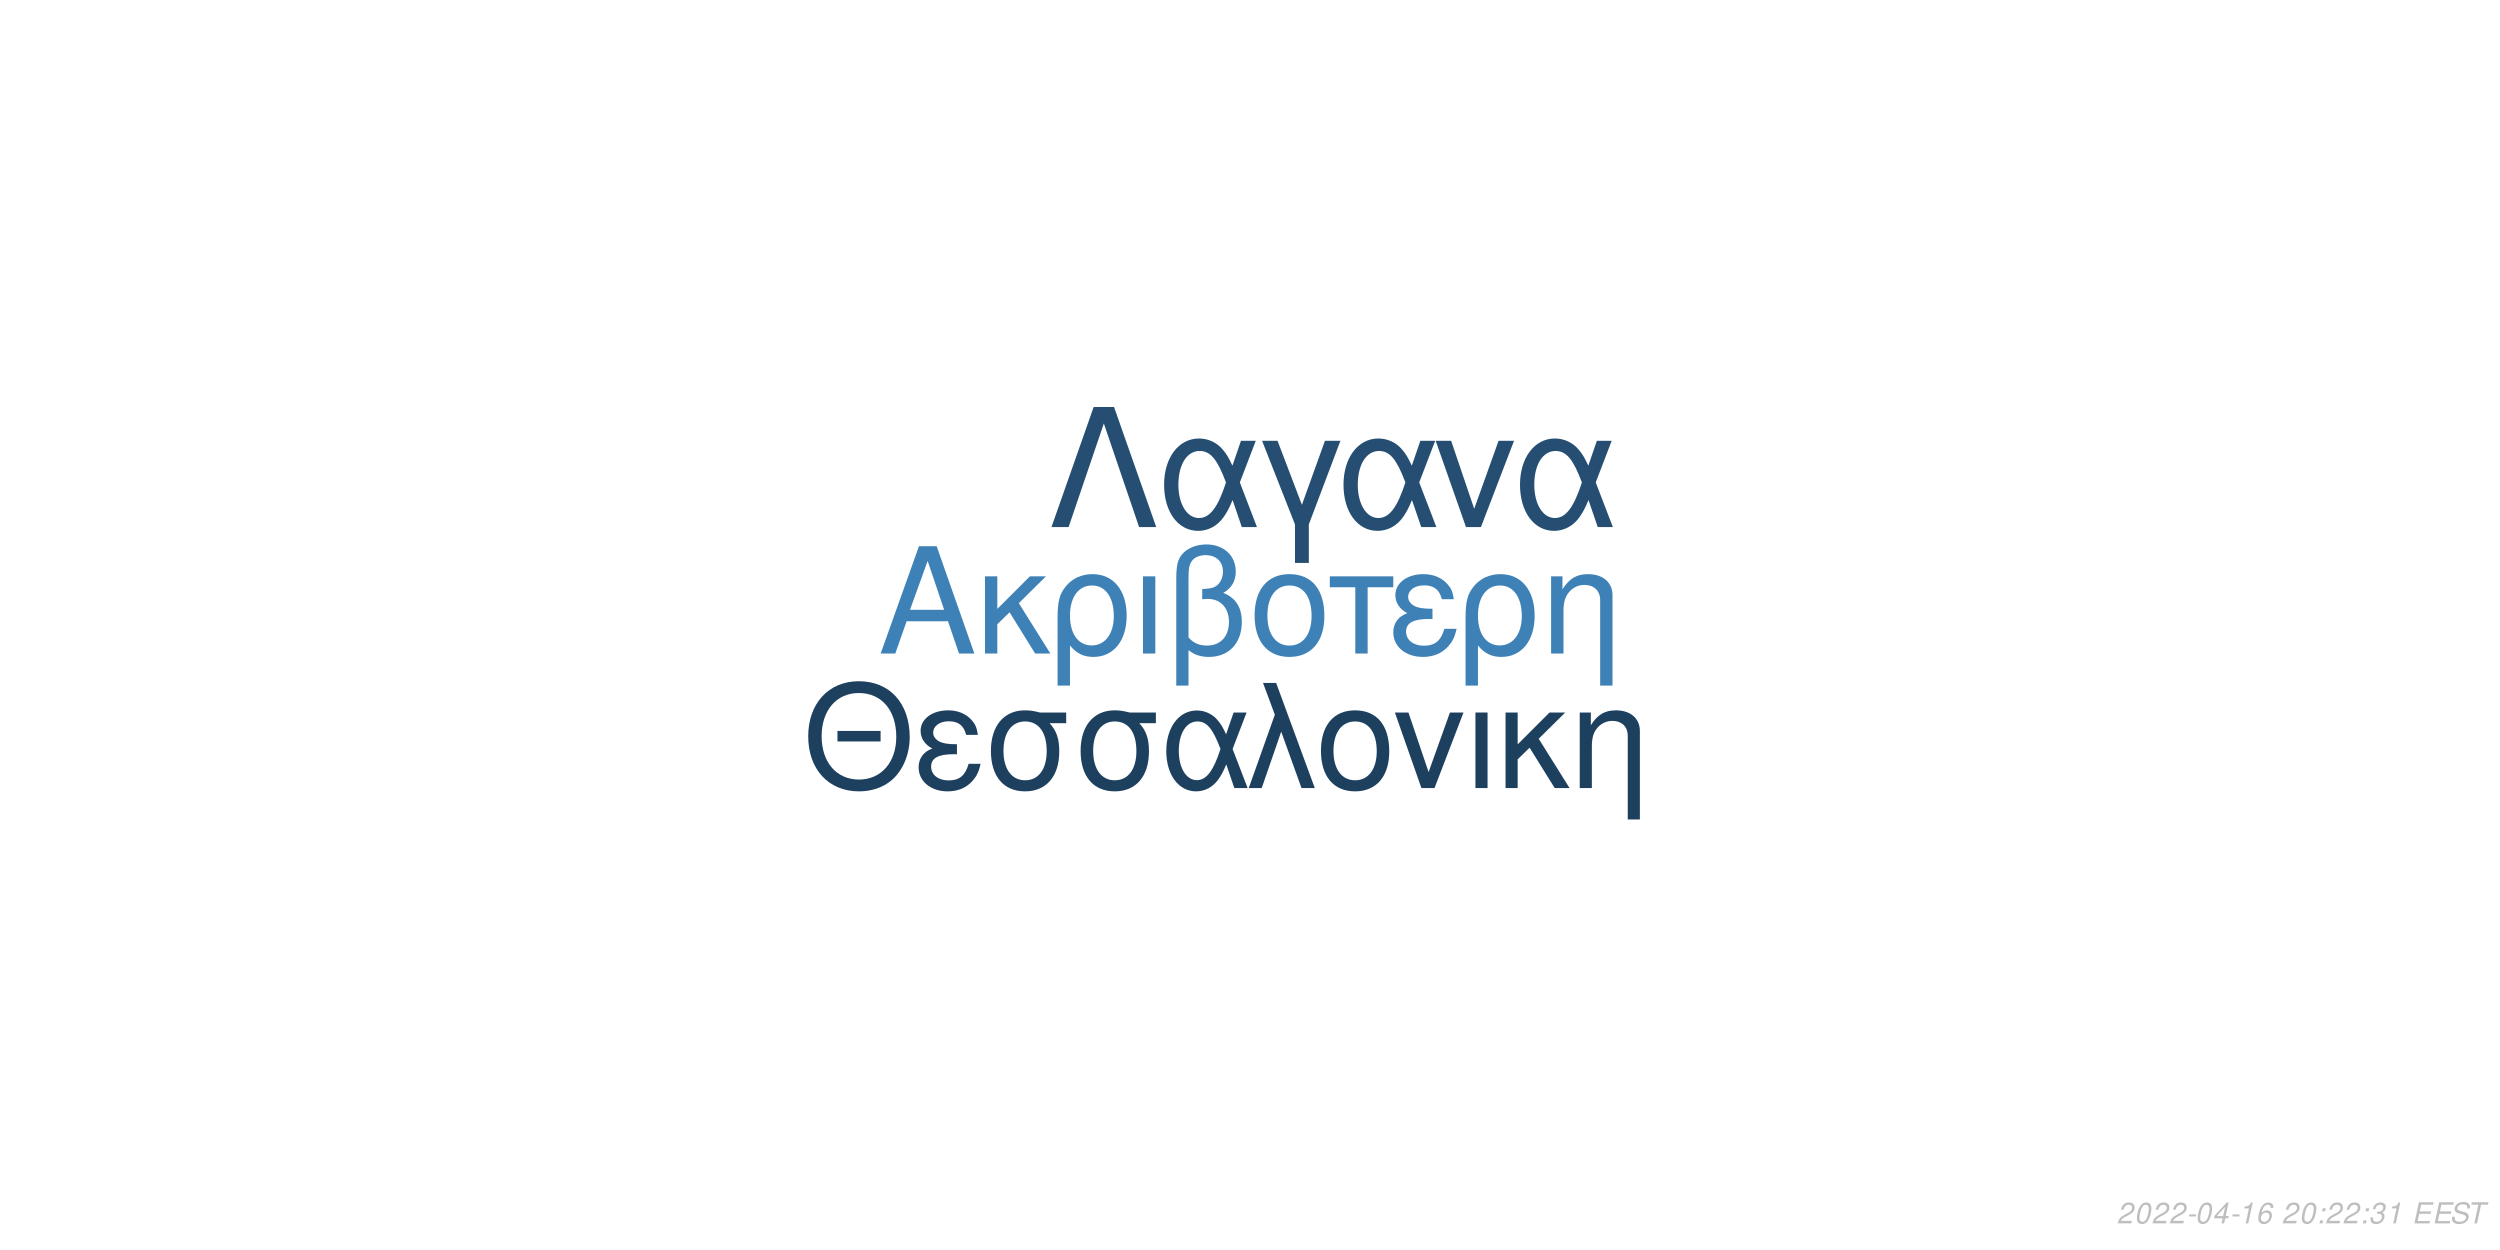
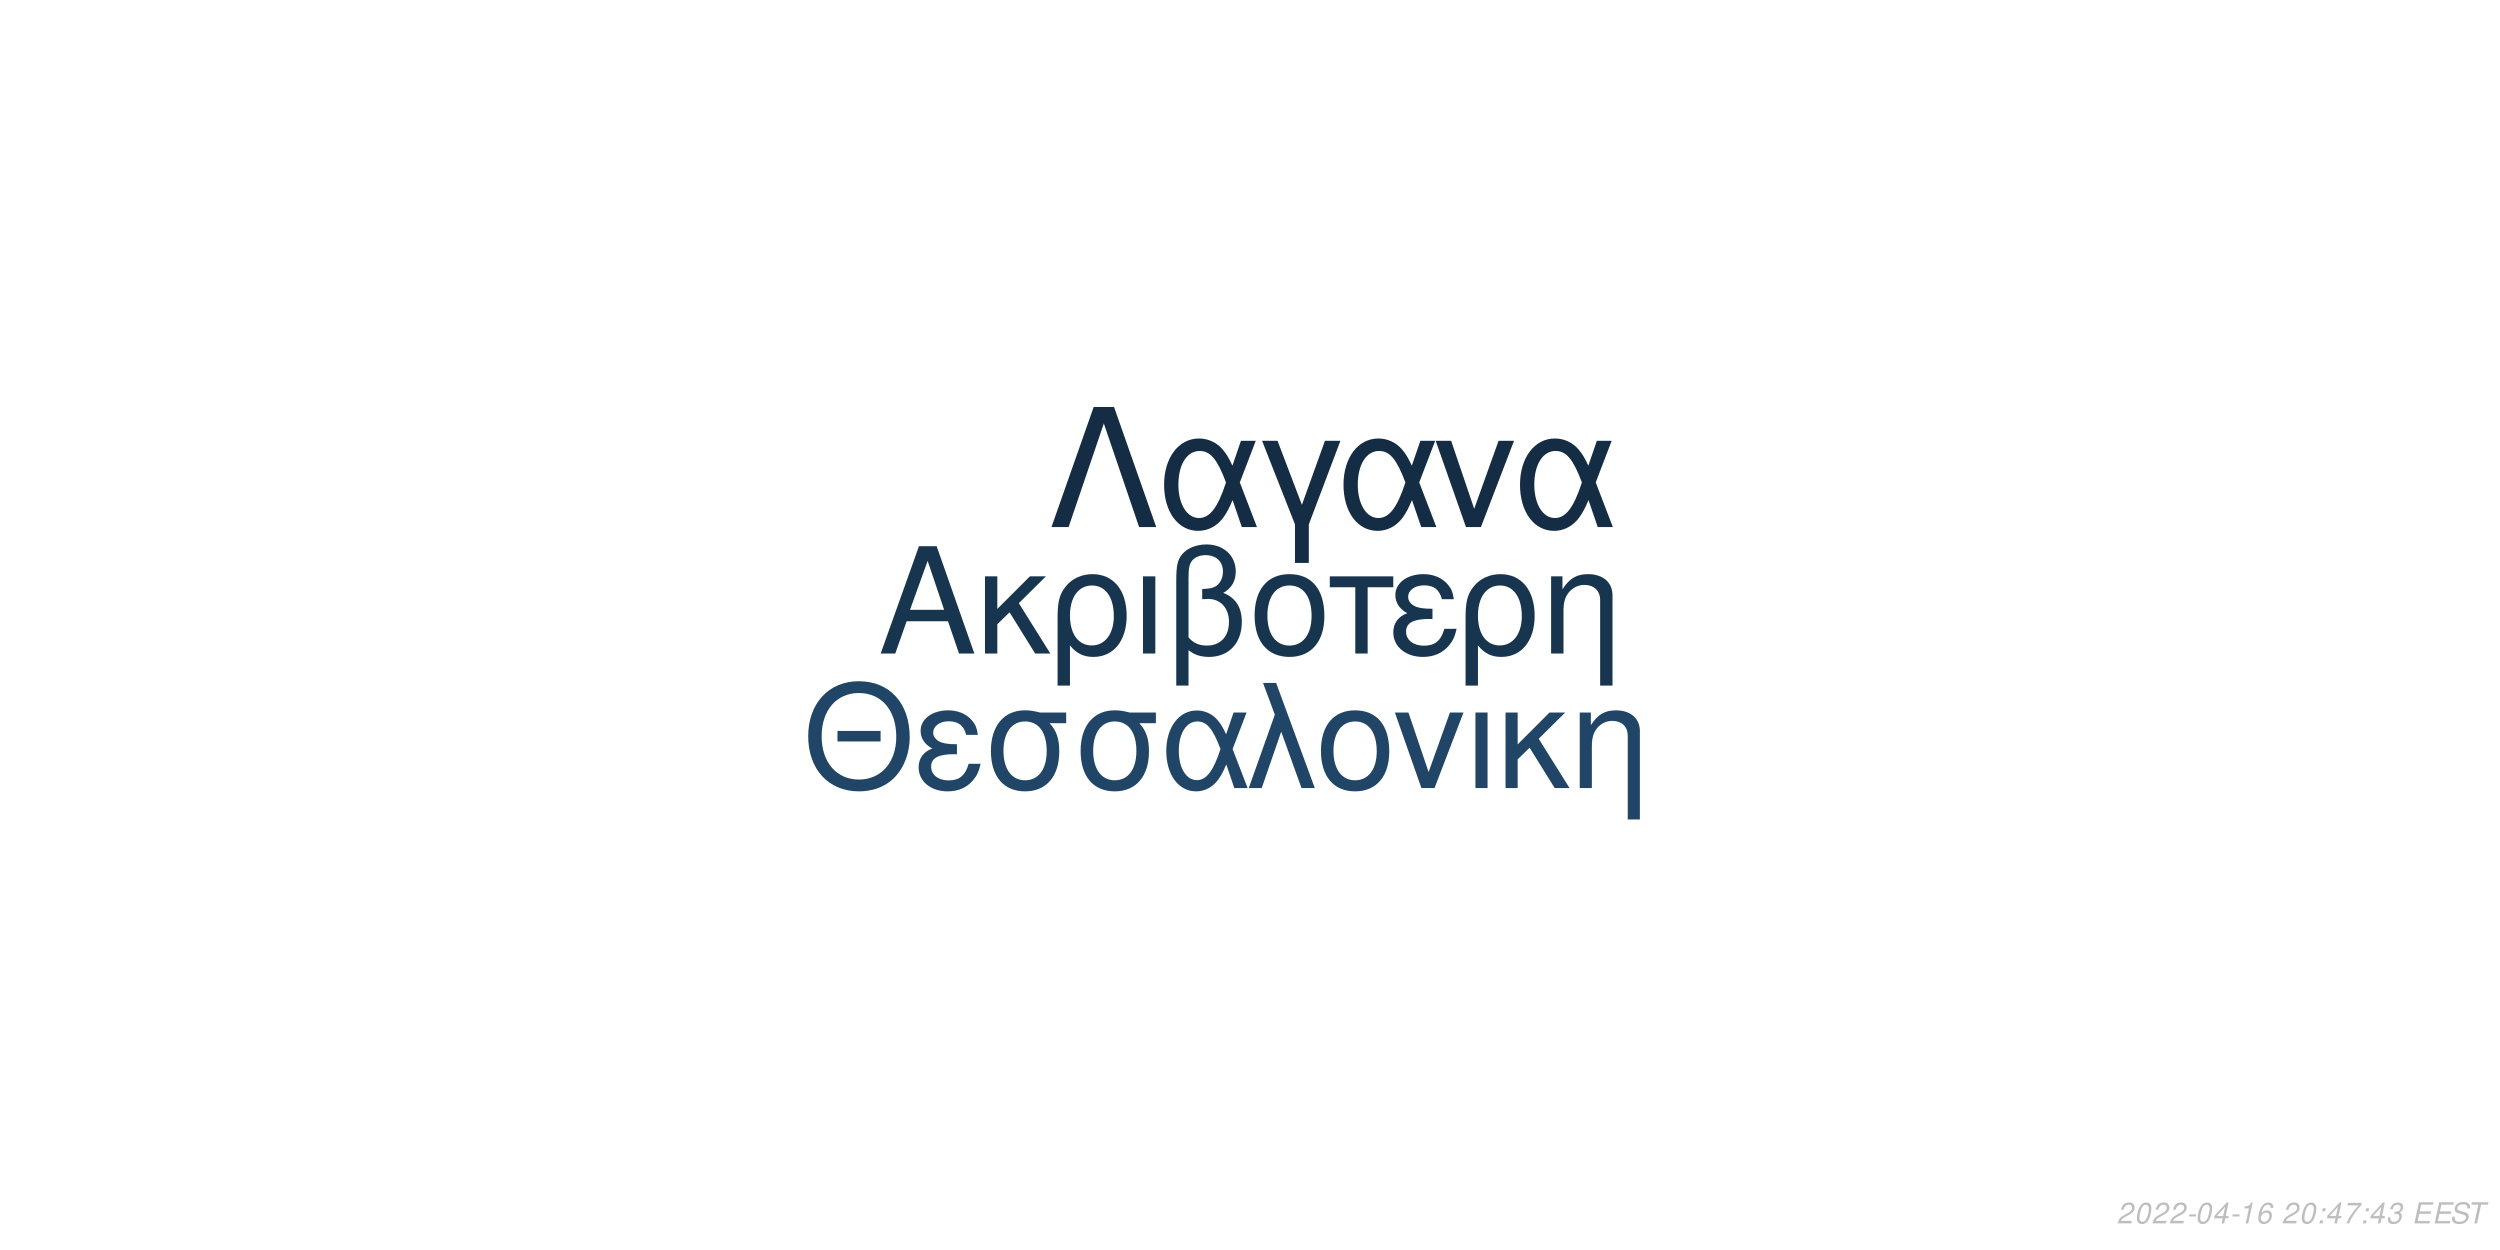
<svg xmlns="http://www.w3.org/2000/svg" xmlns:xlink="http://www.w3.org/1999/xlink" width="864pt" height="432pt" viewBox="0 0 864 432" version="1.1">
  <defs>
    <g>
      <symbol overflow="visible" id="glyph0-0">
        <path style="stroke:none;" d="" />
      </symbol>
      <symbol overflow="visible" id="glyph0-1">
        <path style="stroke:none;" d="M 24.125 -11.141 L 27.938 0 L 33.234 0 L 20.203 -37.094 L 14.094 -37.094 L 0.859 0 L 5.906 0 L 9.828 -11.141 Z M 22.797 -15.109 L 11 -15.109 L 17.094 -32.016 Z M 22.797 -15.109 " />
      </symbol>
      <symbol overflow="visible" id="glyph0-2">
        <path style="stroke:none;" d="M 7.172 -15.422 L 7.172 -26.672 L 2.906 -26.672 L 2.906 0 L 7.172 0 L 7.172 -10.125 L 11.406 -14.25 L 20.25 0 L 25.5 0 L 14.609 -17.406 L 23.969 -26.672 L 18.422 -26.672 Z M 7.172 -15.422 " />
      </symbol>
      <symbol overflow="visible" id="glyph0-3">
        <path style="stroke:none;" d="M 3 11.094 L 7.281 11.094 L 7.281 -2.797 C 9.516 -0.047 11.953 1.172 15.375 1.172 C 22.344 1.172 26.875 -4.422 26.875 -13.031 C 26.875 -21.891 22.297 -27.438 15.062 -27.438 C 11.297 -27.438 7.984 -25.906 5.797 -23.156 C 3.672 -20.516 3 -17.969 3 -12.359 Z M 14.906 -23.516 C 19.547 -23.516 22.438 -19.438 22.438 -12.922 C 22.438 -6.812 19.391 -2.797 14.812 -2.797 C 10.172 -2.797 7.281 -6.766 7.281 -13.125 C 7.281 -19.484 10.234 -23.516 14.906 -23.516 Z M 14.906 -23.516 " />
      </symbol>
      <symbol overflow="visible" id="glyph0-4">
        <path style="stroke:none;" d="M 3.516 0 L 7.781 0 L 7.781 -26.672 L 3.516 -26.672 Z M 3.516 0 " />
      </symbol>
      <symbol overflow="visible" id="glyph0-5">
        <path style="stroke:none;" d="M 4.016 11.094 L 8.25 11.094 L 8.25 -1.172 C 10.172 0.406 12.422 1.172 15.312 1.172 C 22.188 1.172 26.672 -3.609 26.672 -10.891 C 26.672 -15.984 24.578 -19.234 20.25 -20.969 C 23.109 -22.547 24.578 -25.031 24.578 -28.344 C 24.578 -33.844 20.406 -37.703 14.453 -37.703 C 10.938 -37.703 7.734 -36.391 6 -34.25 C 4.484 -32.422 4.016 -30.328 4.016 -25.391 Z M 8.25 -25.656 C 8.25 -29.359 8.5 -30.844 9.469 -32.062 C 10.375 -33.281 12.156 -34 14.094 -34 C 17.812 -34 20.156 -31.812 20.156 -28.297 C 20.156 -25.953 18.984 -23.812 17.297 -23.047 C 16.281 -22.547 15.469 -22.438 12.984 -22.297 L 12.984 -18.781 C 13.734 -18.828 14.344 -18.875 14.969 -18.875 C 19.344 -18.875 22.234 -15.719 22.234 -10.891 C 22.234 -5.906 19.281 -2.75 14.656 -2.75 C 11.953 -2.75 9.922 -3.609 8.25 -5.594 Z M 8.25 -25.656 " />
      </symbol>
      <symbol overflow="visible" id="glyph0-6">
        <path style="stroke:none;" d="M 14.094 -27.438 C 6.562 -27.438 2.094 -22.094 2.094 -13.125 C 2.094 -4.125 6.562 1.172 14.141 1.172 C 21.672 1.172 26.203 -4.172 26.203 -12.922 C 26.203 -22.188 21.828 -27.438 14.094 -27.438 Z M 14.141 -23.516 C 18.938 -23.516 21.781 -19.594 21.781 -12.984 C 21.781 -6.672 18.828 -2.75 14.141 -2.75 C 9.422 -2.75 6.516 -6.672 6.516 -13.125 C 6.516 -19.594 9.422 -23.516 14.141 -23.516 Z M 14.141 -23.516 " />
      </symbol>
      <symbol overflow="visible" id="glyph0-7">
        <path style="stroke:none;" d="M 7.891 0 L 12.156 0 L 12.156 -22.906 L 21.016 -22.906 L 21.016 -26.672 L -0.922 -26.672 L -0.922 -22.906 L 7.891 -22.906 Z M 7.891 0 " />
      </symbol>
      <symbol overflow="visible" id="glyph0-8">
        <path style="stroke:none;" d="M 14.562 -15.469 C 11.344 -15.469 9.562 -15.781 8.297 -16.438 C 6.922 -17.203 6.156 -18.328 6.156 -19.547 C 6.156 -21.891 8.453 -23.562 11.656 -23.562 C 15.062 -23.562 16.953 -22.094 17.812 -18.781 L 21.938 -18.781 C 21.578 -21.266 21.062 -22.5 19.797 -23.922 C 17.812 -26.203 14.906 -27.438 11.453 -27.438 C 5.797 -27.438 1.734 -24.375 1.734 -20.203 C 1.734 -17.609 3.156 -15.375 5.859 -13.938 C 2.797 -12.875 1.016 -10.484 1.016 -7.328 C 1.016 -2.391 5.297 1.172 11.25 1.172 C 14.969 1.172 17.906 -0.109 20.156 -2.641 C 21.578 -4.328 22.297 -5.797 22.906 -8.547 L 18.672 -8.547 C 17.5 -4.422 15.422 -2.703 11.609 -2.703 C 7.938 -2.703 5.438 -4.688 5.438 -7.578 C 5.438 -10.578 7.938 -11.953 13.484 -11.953 C 13.641 -11.953 14.094 -11.953 14.562 -11.906 Z M 14.562 -15.469 " />
      </symbol>
      <symbol overflow="visible" id="glyph0-9">
        <path style="stroke:none;" d="M 3.562 -26.672 L 3.562 0 L 7.844 0 L 7.844 -14.703 C 7.844 -17.906 8.5 -19.891 10.031 -21.531 C 11.406 -22.953 13.188 -23.719 15.062 -23.719 C 18.375 -23.719 20.516 -21.672 20.516 -18.469 L 20.516 11.094 L 24.781 11.094 L 24.781 -20.156 C 24.781 -24.578 21.469 -27.438 16.328 -27.438 C 12.359 -27.438 9.828 -25.906 7.484 -22.188 L 7.484 -26.672 Z M 3.562 -26.672 " />
      </symbol>
      <symbol overflow="visible" id="glyph1-0">
        <path style="stroke:none;" d="" />
      </symbol>
      <symbol overflow="visible" id="glyph1-1">
        <path style="stroke:none;" d="M 26.859 -19.734 L 11.953 -19.734 L 11.953 -16.094 L 26.859 -16.094 Z M 19.328 -36.922 C 8.922 -36.922 1.844 -29.25 1.844 -17.891 C 1.844 -6.484 8.875 1.141 19.391 1.141 C 23.812 1.141 27.703 -0.203 30.641 -2.688 C 34.578 -6.031 36.922 -11.656 36.922 -17.594 C 36.922 -29.297 30 -36.922 19.328 -36.922 Z M 19.328 -32.844 C 27.203 -32.844 32.281 -26.906 32.281 -17.688 C 32.281 -8.922 27.062 -2.938 19.391 -2.938 C 11.609 -2.938 6.484 -8.922 6.484 -17.891 C 6.484 -26.859 11.609 -32.844 19.328 -32.844 Z M 19.328 -32.844 " />
      </symbol>
      <symbol overflow="visible" id="glyph1-2">
        <path style="stroke:none;" d="M 14.25 -15.141 C 11.109 -15.141 9.375 -15.453 8.125 -16.094 C 6.781 -16.844 6.031 -17.938 6.031 -19.141 C 6.031 -21.422 8.266 -23.078 11.406 -23.078 C 14.75 -23.078 16.594 -21.625 17.438 -18.391 L 21.469 -18.391 C 21.125 -20.828 20.625 -22.031 19.391 -23.422 C 17.438 -25.656 14.594 -26.859 11.219 -26.859 C 5.688 -26.859 1.688 -23.875 1.688 -19.781 C 1.688 -17.234 3.094 -15.047 5.734 -13.656 C 2.734 -12.609 1 -10.266 1 -7.172 C 1 -2.344 5.188 1.141 11.016 1.141 C 14.656 1.141 17.547 -0.094 19.734 -2.594 C 21.125 -4.234 21.828 -5.688 22.422 -8.375 L 18.281 -8.375 C 17.141 -4.328 15.094 -2.641 11.359 -2.641 C 7.766 -2.641 5.328 -4.578 5.328 -7.422 C 5.328 -10.359 7.766 -11.703 13.203 -11.703 C 13.359 -11.703 13.797 -11.703 14.25 -11.656 Z M 14.25 -15.141 " />
      </symbol>
      <symbol overflow="visible" id="glyph1-3">
        <path style="stroke:none;" d="M 29 -26.109 L 19.938 -26.109 C 17.594 -26.703 16.438 -26.859 14.703 -26.859 C 7.469 -26.859 2.984 -21.469 2.984 -12.859 C 2.984 -4.031 7.375 1.141 14.797 1.141 C 22.172 1.141 26.609 -4.078 26.609 -12.656 C 26.609 -17.047 25.656 -19.828 23.266 -22.422 L 29 -22.422 Z M 14.797 -23.016 C 19.531 -23.016 22.266 -19.234 22.266 -12.75 C 22.266 -6.531 19.438 -2.688 14.797 -2.688 C 10.172 -2.688 7.328 -6.531 7.328 -12.859 C 7.328 -19.188 10.172 -23.016 14.797 -23.016 Z M 14.797 -23.016 " />
      </symbol>
      <symbol overflow="visible" id="glyph1-4">
        <path style="stroke:none;" d="M 29.344 -26.109 L 24.859 -26.109 L 22.266 -18.578 C 21.125 -21.031 20.484 -22.125 19.328 -23.469 C 17.547 -25.609 14.906 -26.812 12.156 -26.812 C 5.984 -26.812 1.594 -20.984 1.594 -12.812 C 1.594 -4.578 5.828 1.141 11.906 1.141 C 14.953 1.141 17.734 -0.344 19.625 -3.047 C 20.672 -4.531 21.281 -5.688 22.328 -8.172 L 25.109 0 L 29.703 0 L 24.516 -13.5 Z M 20.328 -13.5 C 17.891 -5.922 15.453 -2.734 12.156 -2.734 C 8.516 -2.734 5.922 -6.922 5.922 -12.812 C 5.922 -18.938 8.516 -23.016 12.359 -23.016 C 15.594 -23.016 17.688 -20.531 20.328 -13.5 Z M 20.328 -13.5 " />
      </symbol>
      <symbol overflow="visible" id="glyph1-5">
        <path style="stroke:none;" d="M 1.094 0 L 5.578 0 L 12.312 -19.484 L 19.328 0 L 23.922 0 L 10.562 -36.328 L 6.031 -36.328 L 10.109 -25.359 Z M 1.094 0 " />
      </symbol>
      <symbol overflow="visible" id="glyph1-6">
        <path style="stroke:none;" d="M 13.797 -26.859 C 6.422 -26.859 2.047 -21.625 2.047 -12.859 C 2.047 -4.031 6.422 1.141 13.859 1.141 C 21.234 1.141 25.656 -4.078 25.656 -12.656 C 25.656 -21.719 21.375 -26.859 13.797 -26.859 Z M 13.859 -23.016 C 18.531 -23.016 21.328 -19.188 21.328 -12.703 C 21.328 -6.531 18.438 -2.688 13.859 -2.688 C 9.219 -2.688 6.375 -6.531 6.375 -12.859 C 6.375 -19.188 9.219 -23.016 13.859 -23.016 Z M 13.859 -23.016 " />
      </symbol>
      <symbol overflow="visible" id="glyph1-7">
        <path style="stroke:none;" d="M 14.297 0 L 24.312 -26.109 L 19.625 -26.109 L 12.25 -5.531 L 5.281 -26.109 L 0.594 -26.109 L 9.766 0 Z M 14.297 0 " />
      </symbol>
      <symbol overflow="visible" id="glyph1-8">
        <path style="stroke:none;" d="M 3.438 0 L 7.625 0 L 7.625 -26.109 L 3.438 -26.109 Z M 3.438 0 " />
      </symbol>
      <symbol overflow="visible" id="glyph1-9">
        <path style="stroke:none;" d="M 7.031 -15.094 L 7.031 -26.109 L 2.844 -26.109 L 2.844 0 L 7.031 0 L 7.031 -9.922 L 11.156 -13.953 L 19.828 0 L 24.969 0 L 14.297 -17.047 L 23.469 -26.109 L 18.031 -26.109 Z M 7.031 -15.094 " />
      </symbol>
      <symbol overflow="visible" id="glyph1-10">
        <path style="stroke:none;" d="M 3.484 -26.109 L 3.484 0 L 7.672 0 L 7.672 -14.406 C 7.672 -17.547 8.328 -19.484 9.812 -21.078 C 11.156 -22.469 12.906 -23.219 14.75 -23.219 C 17.984 -23.219 20.078 -21.234 20.078 -18.094 L 20.078 10.859 L 24.266 10.859 L 24.266 -19.734 C 24.266 -24.062 21.031 -26.859 16 -26.859 C 12.109 -26.859 9.609 -25.359 7.328 -21.719 L 7.328 -26.109 Z M 3.484 -26.109 " />
      </symbol>
      <symbol overflow="visible" id="glyph2-0">
        <path style="stroke:none;" d="" />
      </symbol>
      <symbol overflow="visible" id="glyph2-1">
        <path style="stroke:none;" d="M 22.531 -41.484 L 15.484 -41.484 L 0.906 0 L 6.828 0 L 19 -35.797 L 31.188 0 L 37.109 0 Z M 22.531 -41.484 " />
      </symbol>
      <symbol overflow="visible" id="glyph2-2">
        <path style="stroke:none;" d="M 33.516 -29.812 L 28.391 -29.812 L 25.438 -21.219 C 24.125 -24.016 23.391 -25.266 22.078 -26.797 C 20.031 -29.25 17.016 -30.609 13.891 -30.609 C 6.828 -30.609 1.828 -23.953 1.828 -14.625 C 1.828 -5.234 6.656 1.312 13.594 1.312 C 17.078 1.312 20.266 -0.391 22.422 -3.469 C 23.609 -5.172 24.297 -6.484 25.5 -9.328 L 28.688 0 L 33.922 0 L 28 -15.422 Z M 23.219 -15.422 C 20.422 -6.766 17.641 -3.125 13.891 -3.125 C 9.734 -3.125 6.766 -7.906 6.766 -14.625 C 6.766 -21.625 9.734 -26.297 14.109 -26.297 C 17.812 -26.297 20.203 -23.453 23.219 -15.422 Z M 23.219 -15.422 " />
      </symbol>
      <symbol overflow="visible" id="glyph2-3">
        <path style="stroke:none;" d="M 12.062 12.406 L 16.844 12.406 L 16.844 -0.906 L 27.766 -29.812 L 22.422 -29.812 L 14.453 -7.688 L 6.031 -29.812 L 0.688 -29.812 L 12.062 -0.906 Z M 12.062 12.406 " />
      </symbol>
      <symbol overflow="visible" id="glyph2-4">
        <path style="stroke:none;" d="M 16.328 0 L 27.766 -29.812 L 22.422 -29.812 L 14 -6.312 L 6.031 -29.812 L 0.688 -29.812 L 11.156 0 Z M 16.328 0 " />
      </symbol>
      <symbol overflow="visible" id="glyph3-0">
        <path style="stroke:none;" d="" />
      </symbol>
      <symbol overflow="visible" id="glyph3-1">
        <path style="stroke:none;" d="M 5.234 -0.875 L 1.469 -0.875 C 1.641 -1.375 2.203 -1.891 3.109 -2.344 L 4.234 -2.938 C 5.562 -3.625 6.219 -4.469 6.219 -5.484 C 6.219 -5.938 6.062 -6.359 5.797 -6.656 C 5.469 -7.047 4.984 -7.234 4.312 -7.234 C 2.766 -7.234 1.891 -6.453 1.484 -4.734 L 2.375 -4.734 C 2.484 -5.188 2.609 -5.484 2.797 -5.75 C 3.094 -6.203 3.609 -6.453 4.188 -6.453 C 4.891 -6.453 5.344 -6.031 5.344 -5.375 C 5.344 -4.703 4.859 -4.094 4.016 -3.656 L 2.984 -3.125 C 1.234 -2.188 0.797 -1.656 0.344 -0.016 L 5.047 -0.016 Z M 5.234 -0.875 " />
      </symbol>
      <symbol overflow="visible" id="glyph3-2">
        <path style="stroke:none;" d="M 4.203 -7.234 C 3.375 -7.234 2.688 -6.812 2.125 -5.984 C 1.484 -5.047 0.984 -3.188 0.984 -1.734 C 0.984 -1.109 1.172 -0.562 1.484 -0.266 C 1.797 0.047 2.281 0.234 2.766 0.234 C 3.625 0.234 4.281 -0.156 4.859 -1.016 C 5.516 -1.953 6 -3.797 6 -5.266 C 6 -6.5 5.328 -7.234 4.203 -7.234 Z M 4.094 -6.453 C 4.734 -6.453 5.125 -5.984 5.125 -5.156 C 5.125 -4.203 4.781 -2.625 4.406 -1.812 C 3.984 -0.938 3.516 -0.547 2.875 -0.547 C 2.25 -0.547 1.875 -1.031 1.875 -1.828 C 1.875 -2.797 2.203 -4.344 2.594 -5.203 C 2.984 -6.047 3.453 -6.453 4.094 -6.453 Z M 4.094 -6.453 " />
      </symbol>
      <symbol overflow="visible" id="glyph3-3">
        <path style="stroke:none;" d="M 3.516 -3.125 L 1.125 -3.125 L 0.969 -2.406 L 3.359 -2.406 Z M 3.516 -3.125 " />
      </symbol>
      <symbol overflow="visible" id="glyph3-4">
        <path style="stroke:none;" d="M 3.625 -1.75 L 3.266 0 L 4.141 0 L 4.516 -1.75 L 5.562 -1.75 L 5.734 -2.531 L 4.688 -2.531 L 5.688 -7.234 L 5.016 -7.234 L 0.844 -2.672 L 0.641 -1.75 Z M 3.797 -2.531 L 1.594 -2.531 L 4.469 -5.703 Z M 3.797 -2.531 " />
      </symbol>
      <symbol overflow="visible" id="glyph3-5">
        <path style="stroke:none;" d="M 3.703 -5.188 L 2.594 0 L 3.469 0 L 5.016 -7.234 L 4.438 -7.234 C 3.906 -6.156 3.688 -6.016 2.234 -5.812 L 2.109 -5.188 Z M 3.703 -5.188 " />
      </symbol>
      <symbol overflow="visible" id="glyph3-6">
        <path style="stroke:none;" d="M 6.125 -5.344 L 6.141 -5.625 C 6.141 -6.609 5.453 -7.234 4.391 -7.234 C 3.438 -7.234 2.641 -6.719 2.016 -5.703 C 1.422 -4.781 0.938 -2.953 0.938 -1.688 C 0.938 -0.516 1.688 0.234 2.859 0.234 C 3.703 0.234 4.438 -0.156 5 -0.875 C 5.406 -1.422 5.672 -2.156 5.672 -2.766 C 5.672 -3.812 4.969 -4.5 3.906 -4.5 C 3.234 -4.5 2.672 -4.234 2.094 -3.625 C 2.406 -5.375 3.234 -6.453 4.25 -6.453 C 4.703 -6.453 5.062 -6.234 5.172 -5.844 C 5.203 -5.719 5.234 -5.578 5.25 -5.344 Z M 3.656 -3.734 C 4.344 -3.734 4.797 -3.281 4.797 -2.625 C 4.797 -1.469 3.984 -0.547 2.984 -0.547 C 2.297 -0.547 1.812 -1.047 1.812 -1.766 C 1.812 -2.859 2.625 -3.734 3.656 -3.734 Z M 3.656 -3.734 " />
      </symbol>
      <symbol overflow="visible" id="glyph3-7">
        <path style="stroke:none;" d="" />
      </symbol>
      <symbol overflow="visible" id="glyph3-8">
        <path style="stroke:none;" d="M 2.359 -1.031 L 1.312 -1.031 L 1.094 0 L 2.141 0 Z M 3.266 -5.234 L 2.219 -5.234 L 2 -4.203 L 3.047 -4.203 Z M 3.266 -5.234 " />
      </symbol>
      <symbol overflow="visible" id="glyph3-9">
+         <path style="stroke:none;" d="M 6.703 -7.094 L 1.953 -7.094 L 1.766 -6.219 L 5.594 -6.219 C 3.344 -3.688 2.266 -2.109 1.375 0 L 2.344 0 C 3.031 -1.906 4.828 -4.594 6.547 -6.281 Z M 6.703 -7.094 " />
+       </symbol>
+       <symbol overflow="visible" id="glyph3-10">
        <path style="stroke:none;" d="M 2.922 -3.312 C 3.125 -3.344 3.234 -3.344 3.375 -3.344 C 4.203 -3.344 4.688 -3 4.688 -2.406 C 4.688 -1.312 3.906 -0.547 2.781 -0.547 C 2.047 -0.547 1.594 -0.938 1.594 -1.562 C 1.594 -1.719 1.609 -1.844 1.656 -2.094 L 0.766 -2.094 C 0.734 -1.797 0.719 -1.641 0.719 -1.469 C 0.719 -0.375 1.406 0.234 2.641 0.234 C 3.547 0.234 4.297 -0.078 4.812 -0.656 C 5.266 -1.156 5.562 -1.875 5.562 -2.547 C 5.562 -3.125 5.344 -3.453 4.797 -3.734 C 5.641 -4.234 6.016 -4.844 6.016 -5.734 C 6.016 -6.656 5.312 -7.234 4.203 -7.234 C 3.375 -7.234 2.672 -6.938 2.188 -6.375 C 1.891 -6.031 1.703 -5.641 1.516 -4.906 L 2.391 -4.906 C 2.5 -5.359 2.594 -5.594 2.734 -5.812 C 3.047 -6.234 3.516 -6.453 4.078 -6.453 C 4.734 -6.453 5.141 -6.125 5.141 -5.578 C 5.141 -5.188 5.016 -4.797 4.797 -4.547 C 4.516 -4.234 4 -4.062 3.266 -4.062 L 3.078 -4.062 Z M 2.922 -3.312 " />
      </symbol>
-       <symbol overflow="visible" id="glyph3-10">
+       <symbol overflow="visible" id="glyph3-11">
        <path style="stroke:none;" d="M 2.547 -3.312 L 6.5 -3.312 L 6.688 -4.141 L 2.719 -4.141 L 3.219 -6.469 L 7.344 -6.469 L 7.516 -7.297 L 2.453 -7.297 L 0.906 0 L 6.125 0 L 6.297 -0.812 L 2.016 -0.812 Z M 2.547 -3.312 " />
      </symbol>
-       <symbol overflow="visible" id="glyph3-11">
+       <symbol overflow="visible" id="glyph3-12">
        <path style="stroke:none;" d="M 7.062 -5.156 C 7.125 -5.438 7.141 -5.562 7.141 -5.703 C 7.141 -6.156 6.938 -6.594 6.594 -6.891 C 6.188 -7.25 5.656 -7.406 4.875 -7.406 C 3.844 -7.406 3.047 -7.125 2.5 -6.562 C 2.094 -6.141 1.781 -5.438 1.781 -4.922 C 1.781 -4.297 2.219 -3.766 2.891 -3.562 L 4.594 -3.094 C 5.406 -2.859 5.734 -2.578 5.734 -2.094 C 5.734 -1.781 5.547 -1.406 5.266 -1.141 C 4.844 -0.766 4.266 -0.578 3.453 -0.578 C 2.328 -0.578 1.812 -0.984 1.812 -1.906 C 1.812 -2.047 1.812 -2.125 1.844 -2.312 L 0.984 -2.312 C 0.906 -2.062 0.891 -1.906 0.891 -1.688 C 0.891 -0.484 1.797 0.234 3.297 0.234 C 4.359 0.234 5.234 -0.062 5.812 -0.609 C 6.344 -1.078 6.688 -1.797 6.688 -2.375 C 6.688 -2.641 6.609 -2.906 6.453 -3.156 C 6.234 -3.5 5.938 -3.703 5.469 -3.828 L 3.75 -4.312 C 2.984 -4.547 2.734 -4.734 2.734 -5.188 C 2.734 -5.547 2.875 -5.844 3.188 -6.109 C 3.547 -6.438 4.031 -6.594 4.703 -6.594 C 5.266 -6.594 5.688 -6.484 5.906 -6.297 C 6.094 -6.125 6.219 -5.797 6.219 -5.516 C 6.219 -5.422 6.203 -5.344 6.188 -5.156 Z M 7.062 -5.156 " />
      </symbol>
-       <symbol overflow="visible" id="glyph3-12">
+       <symbol overflow="visible" id="glyph3-13">
        <path style="stroke:none;" d="M 4.938 -6.469 L 7.312 -6.469 L 7.484 -7.297 L 1.75 -7.297 L 1.578 -6.469 L 3.984 -6.469 L 2.609 0 L 3.547 0 Z M 4.938 -6.469 " />
      </symbol>
    </g>
  </defs>
  <g id="surface1">
    <rect x="0" y="0" width="864" height="432" style="fill:rgb(100%,100%,100%);fill-opacity:1;stroke:none;" />
-     <g style="fill:rgb(24.314%,50.588%,71.765%);fill-opacity:1;">
+     <g style="fill:rgb(9.412%,20.784%,31.373%);fill-opacity:1;">
      <use xlink:href="#glyph0-1" x="303.5" y="225.861" />
      <use xlink:href="#glyph0-2" x="337.5" y="225.861" />
      <use xlink:href="#glyph0-3" x="362.5" y="225.861" />
      <use xlink:href="#glyph0-4" x="391.5" y="225.861" />
      <use xlink:href="#glyph0-5" x="402.5" y="225.861" />
      <use xlink:href="#glyph0-6" x="431.5" y="225.861" />
      <use xlink:href="#glyph0-7" x="460.5" y="225.861" />
      <use xlink:href="#glyph0-8" x="480.5" y="225.861" />
      <use xlink:href="#glyph0-3" x="503.5" y="225.861" />
      <use xlink:href="#glyph0-9" x="532.5" y="225.861" />
    </g>
-     <g style="fill:rgb(11.765%,25.098%,37.255%);fill-opacity:1;">
+     <g style="fill:rgb(12.549%,27.059%,40%);fill-opacity:1;">
      <use xlink:href="#glyph1-1" x="277.473" y="272.354" />
      <use xlink:href="#glyph1-2" x="316.473" y="272.354" />
      <use xlink:href="#glyph1-3" x="339.473" y="272.354" />
      <use xlink:href="#glyph1-3" x="370.473" y="272.354" />
      <use xlink:href="#glyph1-4" x="401.473" y="272.354" />
      <use xlink:href="#glyph1-5" x="430.473" y="272.354" />
      <use xlink:href="#glyph1-6" x="454.473" y="272.354" />
      <use xlink:href="#glyph1-7" x="481.473" y="272.354" />
      <use xlink:href="#glyph1-8" x="506.473" y="272.354" />
      <use xlink:href="#glyph1-9" x="517.473" y="272.354" />
      <use xlink:href="#glyph1-10" x="542.473" y="272.354" />
    </g>
-     <g style="fill:rgb(14.51%,30.588%,44.706%);fill-opacity:1;">
+     <g style="fill:rgb(7.843%,17.647%,27.059%);fill-opacity:1;">
      <use xlink:href="#glyph2-1" x="362.484" y="182.152" />
      <use xlink:href="#glyph2-2" x="400.484" y="182.152" />
      <use xlink:href="#glyph2-3" x="435.484" y="182.152" />
      <use xlink:href="#glyph2-2" x="462.484" y="182.152" />
      <use xlink:href="#glyph2-4" x="495.484" y="182.152" />
      <use xlink:href="#glyph2-2" x="523.484" y="182.152" />
    </g>
    <g style="fill:rgb(74.51%,74.51%,74.51%);fill-opacity:1;">
      <use xlink:href="#glyph3-1" x="731.52" y="422.81" />
      <use xlink:href="#glyph3-2" x="737.52" y="422.81" />
      <use xlink:href="#glyph3-1" x="743.52" y="422.81" />
      <use xlink:href="#glyph3-1" x="749.52" y="422.81" />
      <use xlink:href="#glyph3-3" x="755.52" y="422.81" />
      <use xlink:href="#glyph3-2" x="758.52" y="422.81" />
      <use xlink:href="#glyph3-4" x="764.52" y="422.81" />
      <use xlink:href="#glyph3-3" x="770.52" y="422.81" />
      <use xlink:href="#glyph3-5" x="773.52" y="422.81" />
      <use xlink:href="#glyph3-6" x="779.52" y="422.81" />
      <use xlink:href="#glyph3-7" x="785.52" y="422.81" />
      <use xlink:href="#glyph3-1" x="788.52" y="422.81" />
      <use xlink:href="#glyph3-2" x="794.52" y="422.81" />
      <use xlink:href="#glyph3-8" x="800.52" y="422.81" />
-       <use xlink:href="#glyph3-1" x="803.52" y="422.81" />
-       <use xlink:href="#glyph3-1" x="809.52" y="422.81" />
+       <use xlink:href="#glyph3-4" x="803.52" y="422.81" />
+       <use xlink:href="#glyph3-9" x="809.52" y="422.81" />
      <use xlink:href="#glyph3-8" x="815.52" y="422.81" />
-       <use xlink:href="#glyph3-9" x="818.52" y="422.81" />
-       <use xlink:href="#glyph3-5" x="824.52" y="422.81" />
+       <use xlink:href="#glyph3-4" x="818.52" y="422.81" />
+       <use xlink:href="#glyph3-10" x="824.52" y="422.81" />
      <use xlink:href="#glyph3-7" x="830.52" y="422.81" />
-       <use xlink:href="#glyph3-10" x="833.52" y="422.81" />
-       <use xlink:href="#glyph3-10" x="840.52" y="422.81" />
-       <use xlink:href="#glyph3-11" x="846.52" y="422.81" />
-       <use xlink:href="#glyph3-12" x="852.52" y="422.81" />
+       <use xlink:href="#glyph3-11" x="833.52" y="422.81" />
+       <use xlink:href="#glyph3-11" x="840.52" y="422.81" />
+       <use xlink:href="#glyph3-12" x="846.52" y="422.81" />
+       <use xlink:href="#glyph3-13" x="852.52" y="422.81" />
    </g>
  </g>
</svg>
